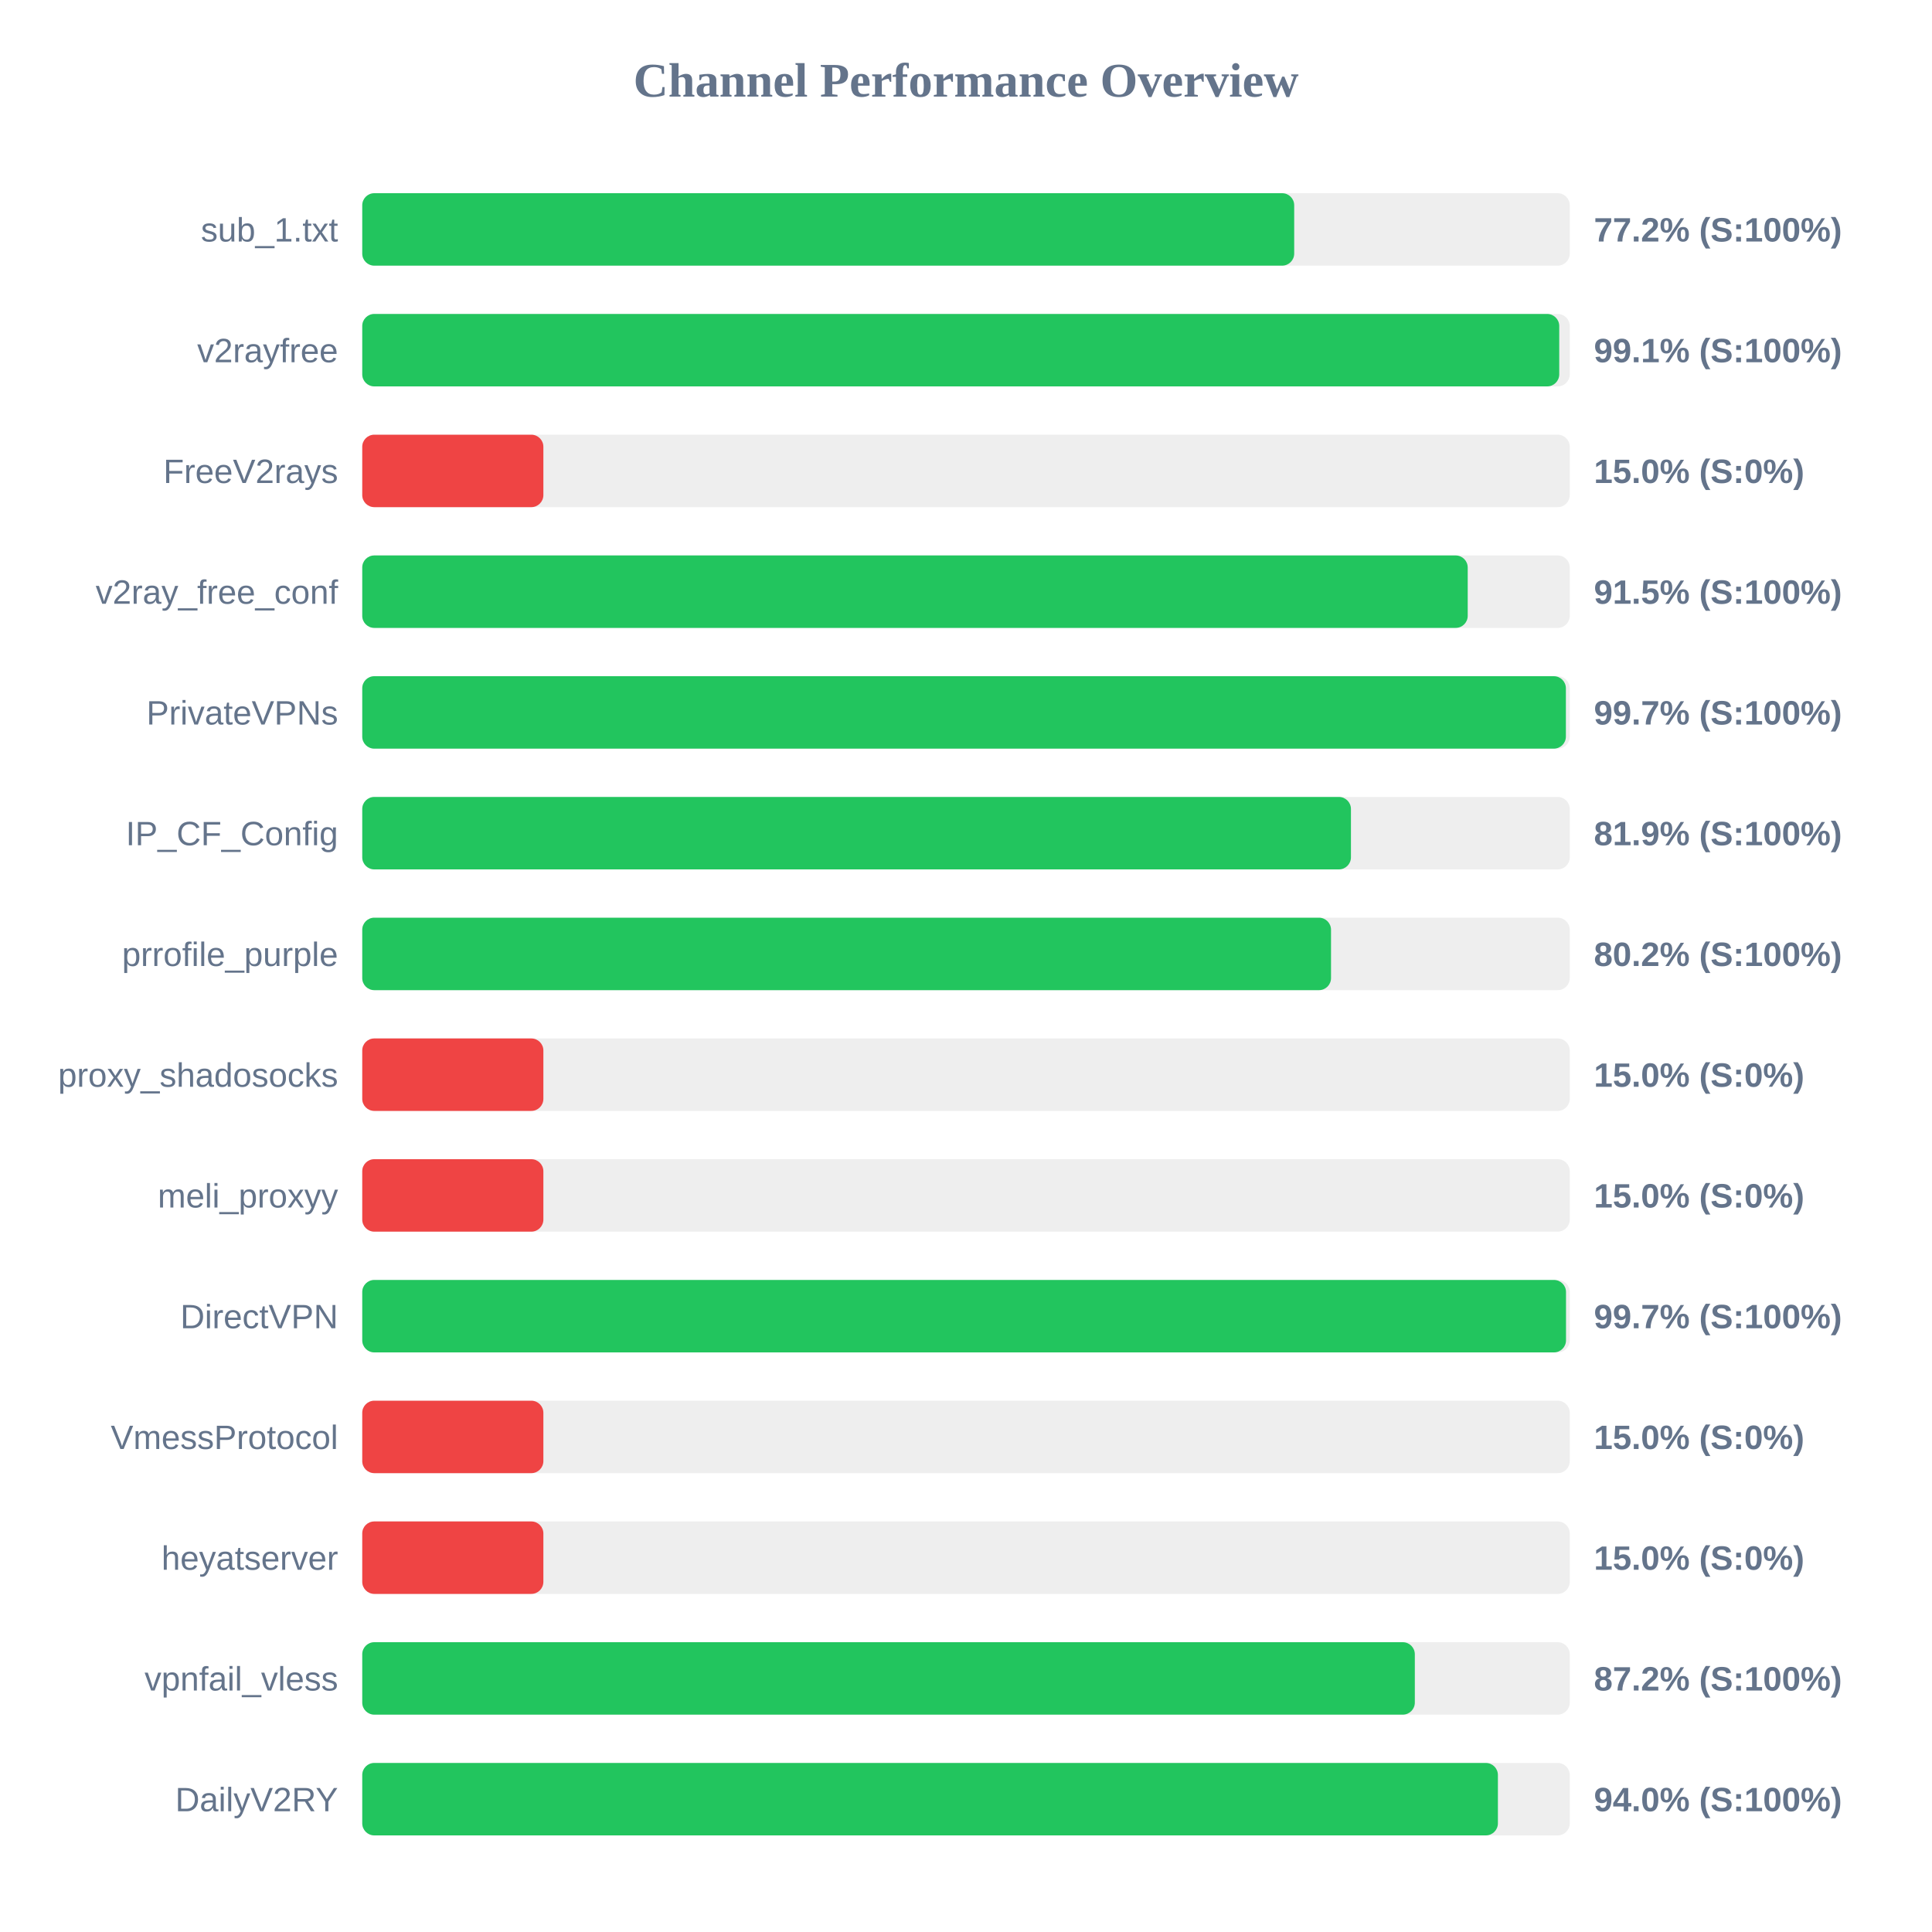
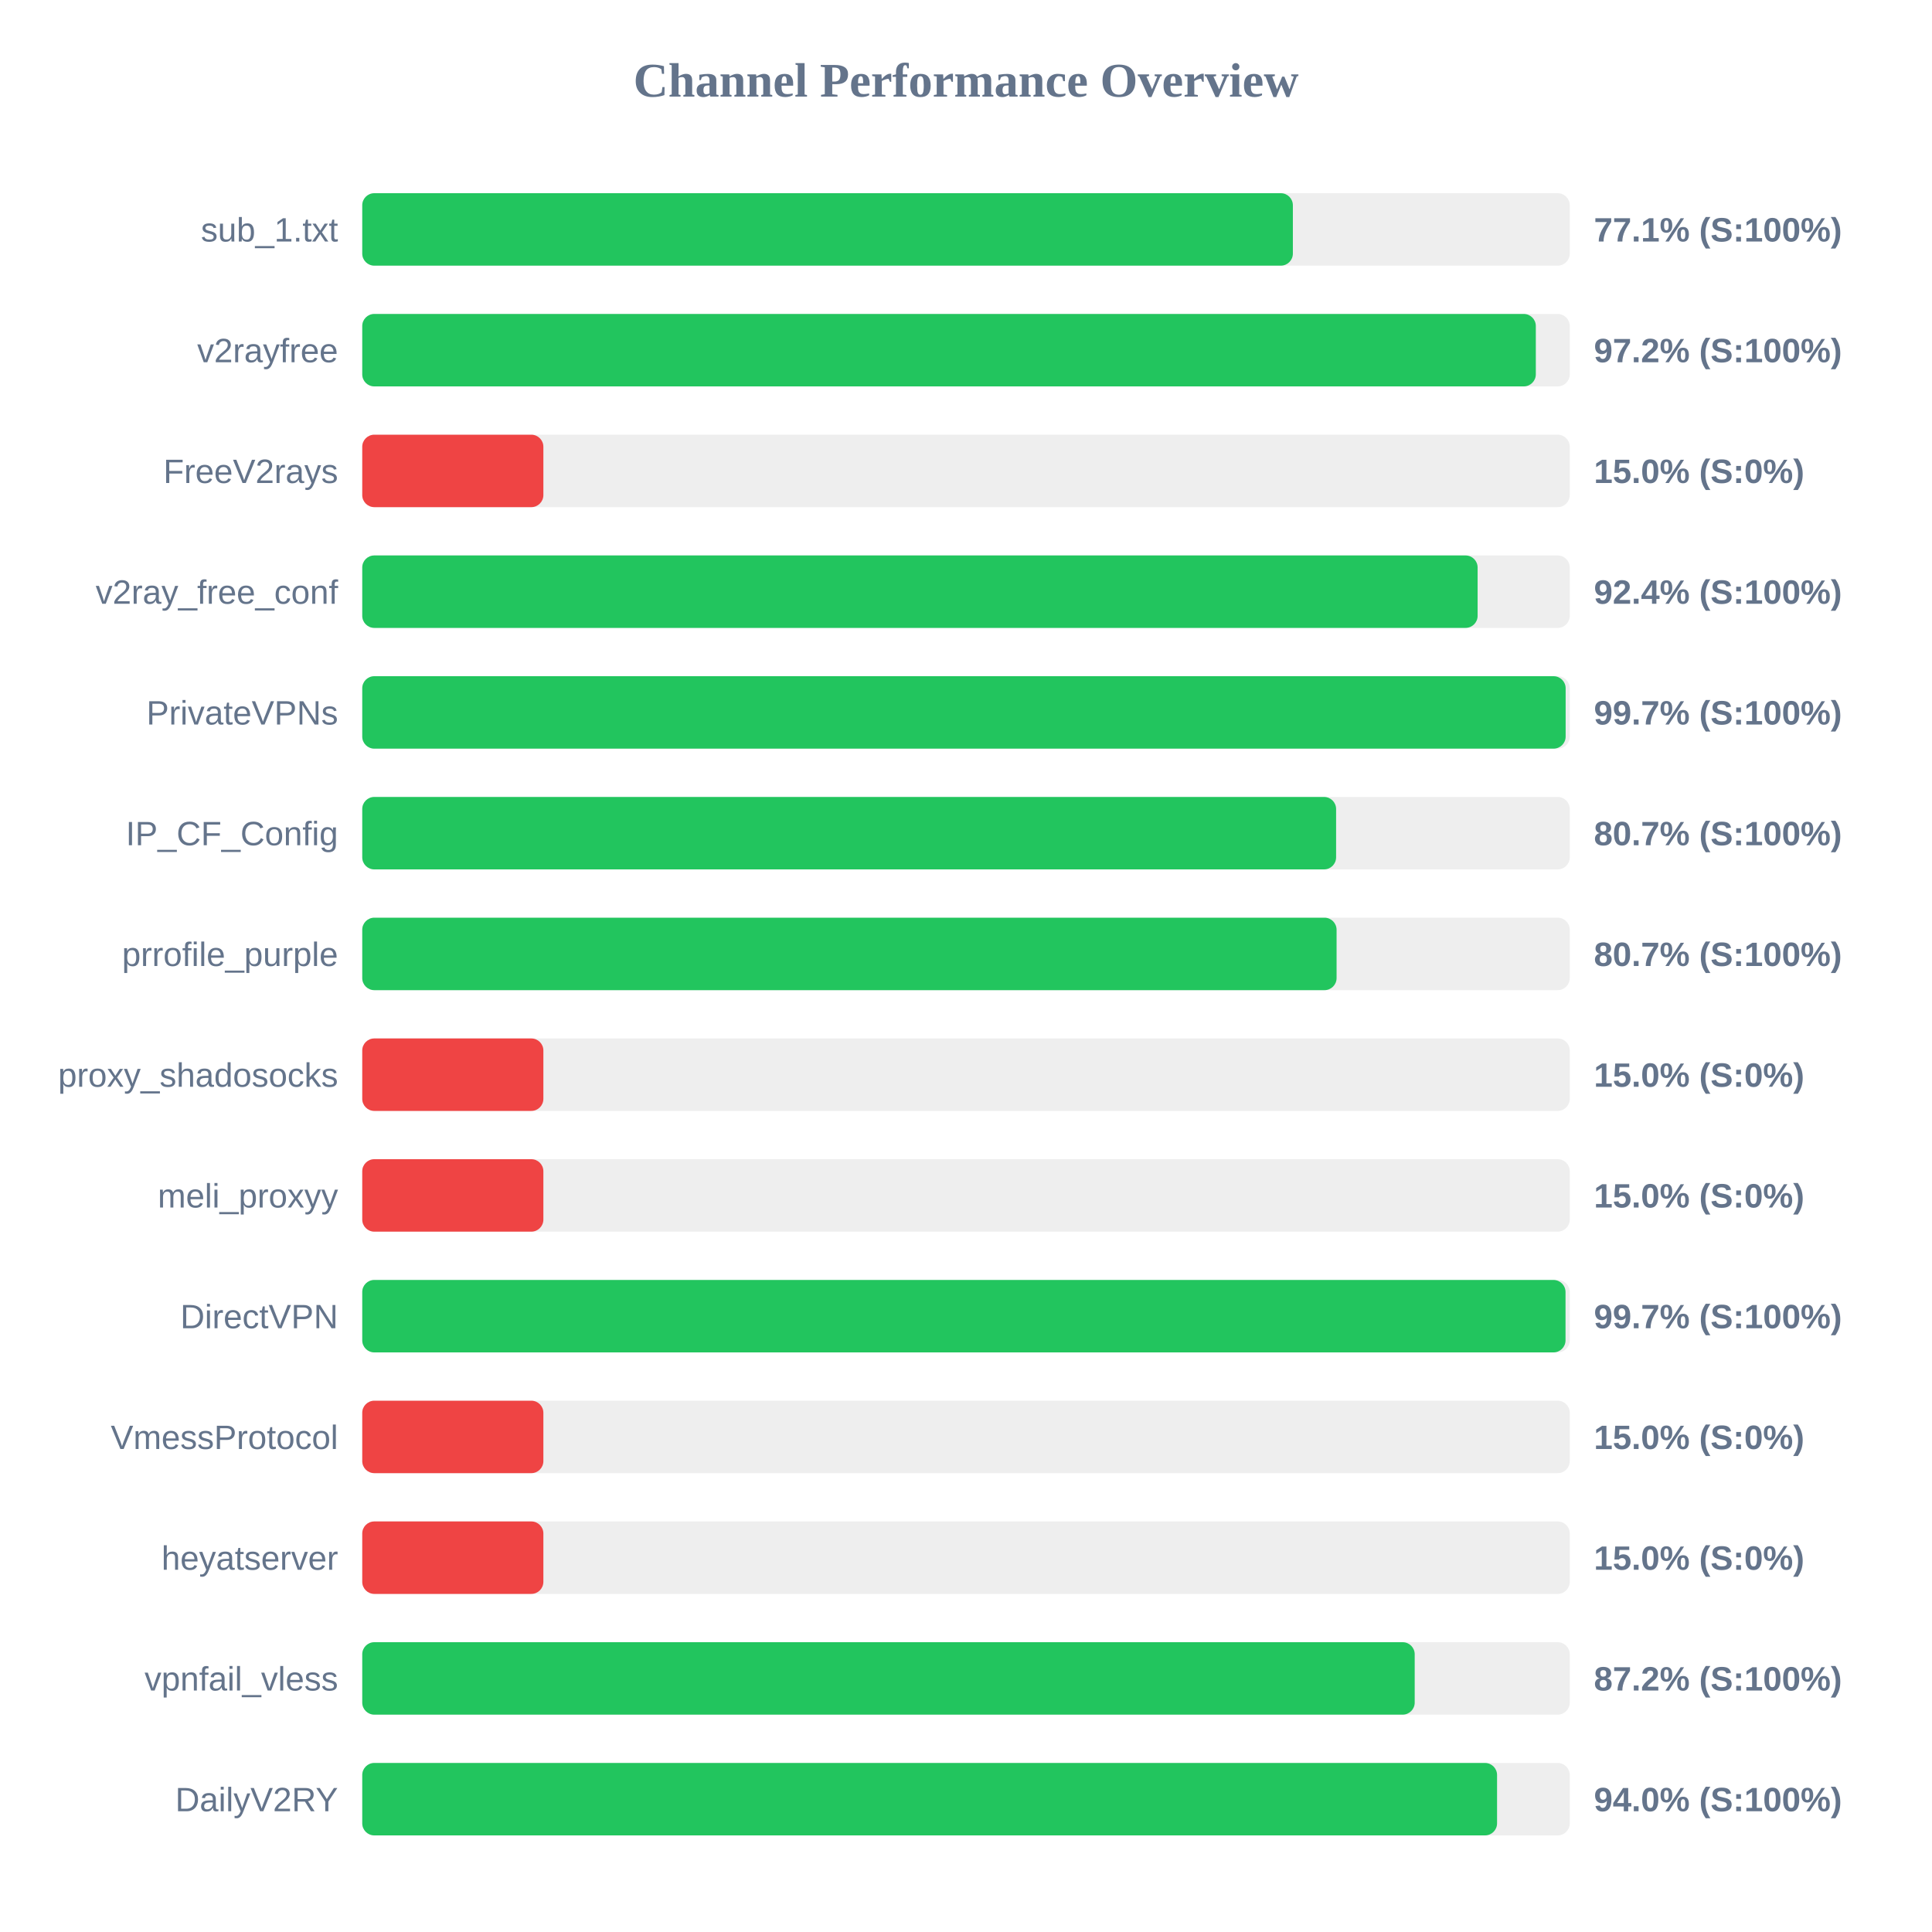
<svg xmlns="http://www.w3.org/2000/svg" width="800" height="800" version="1.1">
  <style>
        .row { font: 14px Arial; fill: #64748b; }
        .score { font: bold 14px Arial; fill: #64748b; }
    </style>
  <text x="400" y="40" text-anchor="middle" font-size="20px" font-weight="bold" fill="#64748b">Channel Performance Overview</text>
  <rect x="150" y="80" width="500" height="30" fill="#eee" rx="5" />
-   <rect x="150" y="80" width="385.9" height="30" fill="#22c55e" rx="5" />
+   <rect x="150" y="80" width="385.35" height="30" fill="#22c55e" rx="5" />
  <text x="140" y="100" text-anchor="end" class="row">sub_1.txt</text>
-   <text x="660" y="100" text-anchor="start" class="score">77.2% (S:100%)</text>
+   <text x="660" y="100" text-anchor="start" class="score">77.1% (S:100%)</text>
  <rect x="150" y="130" width="500" height="30" fill="#eee" rx="5" />
-   <rect x="150" y="130" width="495.65" height="30" fill="#22c55e" rx="5" />
+   <rect x="150" y="130" width="485.95" height="30" fill="#22c55e" rx="5" />
  <text x="140" y="150" text-anchor="end" class="row">v2rayfree</text>
-   <text x="660" y="150" text-anchor="start" class="score">99.1% (S:100%)</text>
+   <text x="660" y="150" text-anchor="start" class="score">97.2% (S:100%)</text>
  <rect x="150" y="180" width="500" height="30" fill="#eee" rx="5" />
  <rect x="150" y="180" width="75.0" height="30" fill="#ef4444" rx="5" />
  <text x="140" y="200" text-anchor="end" class="row">FreeV2rays</text>
  <text x="660" y="200" text-anchor="start" class="score">15.0% (S:0%)</text>
  <rect x="150" y="230" width="500" height="30" fill="#eee" rx="5" />
-   <rect x="150" y="230" width="457.75" height="30" fill="#22c55e" rx="5" />
+   <rect x="150" y="230" width="461.85" height="30" fill="#22c55e" rx="5" />
  <text x="140" y="250" text-anchor="end" class="row">v2ray_free_conf</text>
-   <text x="660" y="250" text-anchor="start" class="score">91.5% (S:100%)</text>
+   <text x="660" y="250" text-anchor="start" class="score">92.4% (S:100%)</text>
  <rect x="150" y="280" width="500" height="30" fill="#eee" rx="5" />
-   <rect x="150" y="280" width="498.4" height="30" fill="#22c55e" rx="5" />
+   <rect x="150" y="280" width="498.3" height="30" fill="#22c55e" rx="5" />
  <text x="140" y="300" text-anchor="end" class="row">PrivateVPNs</text>
  <text x="660" y="300" text-anchor="start" class="score">99.7% (S:100%)</text>
  <rect x="150" y="330" width="500" height="30" fill="#eee" rx="5" />
-   <rect x="150" y="330" width="409.4" height="30" fill="#22c55e" rx="5" />
+   <rect x="150" y="330" width="403.25" height="30" fill="#22c55e" rx="5" />
  <text x="140" y="350" text-anchor="end" class="row">IP_CF_Config</text>
-   <text x="660" y="350" text-anchor="start" class="score">81.9% (S:100%)</text>
+   <text x="660" y="350" text-anchor="start" class="score">80.7% (S:100%)</text>
  <rect x="150" y="380" width="500" height="30" fill="#eee" rx="5" />
-   <rect x="150" y="380" width="401.15" height="30" fill="#22c55e" rx="5" />
+   <rect x="150" y="380" width="403.45" height="30" fill="#22c55e" rx="5" />
  <text x="140" y="400" text-anchor="end" class="row">prrofile_purple</text>
-   <text x="660" y="400" text-anchor="start" class="score">80.2% (S:100%)</text>
+   <text x="660" y="400" text-anchor="start" class="score">80.7% (S:100%)</text>
  <rect x="150" y="430" width="500" height="30" fill="#eee" rx="5" />
  <rect x="150" y="430" width="75.0" height="30" fill="#ef4444" rx="5" />
  <text x="140" y="450" text-anchor="end" class="row">proxy_shadosocks</text>
  <text x="660" y="450" text-anchor="start" class="score">15.0% (S:0%)</text>
  <rect x="150" y="480" width="500" height="30" fill="#eee" rx="5" />
  <rect x="150" y="480" width="75.0" height="30" fill="#ef4444" rx="5" />
  <text x="140" y="500" text-anchor="end" class="row">meli_proxyy</text>
  <text x="660" y="500" text-anchor="start" class="score">15.0% (S:0%)</text>
  <rect x="150" y="530" width="500" height="30" fill="#eee" rx="5" />
-   <rect x="150" y="530" width="498.45" height="30" fill="#22c55e" rx="5" />
+   <rect x="150" y="530" width="498.25" height="30" fill="#22c55e" rx="5" />
  <text x="140" y="550" text-anchor="end" class="row">DirectVPN</text>
  <text x="660" y="550" text-anchor="start" class="score">99.7% (S:100%)</text>
  <rect x="150" y="580" width="500" height="30" fill="#eee" rx="5" />
  <rect x="150" y="580" width="75.0" height="30" fill="#ef4444" rx="5" />
  <text x="140" y="600" text-anchor="end" class="row">VmessProtocol</text>
  <text x="660" y="600" text-anchor="start" class="score">15.0% (S:0%)</text>
  <rect x="150" y="630" width="500" height="30" fill="#eee" rx="5" />
  <rect x="150" y="630" width="75.0" height="30" fill="#ef4444" rx="5" />
  <text x="140" y="650" text-anchor="end" class="row">heyatserver</text>
  <text x="660" y="650" text-anchor="start" class="score">15.0% (S:0%)</text>
  <rect x="150" y="680" width="500" height="30" fill="#eee" rx="5" />
-   <rect x="150" y="680" width="435.85" height="30" fill="#22c55e" rx="5" />
+   <rect x="150" y="680" width="435.8" height="30" fill="#22c55e" rx="5" />
  <text x="140" y="700" text-anchor="end" class="row">vpnfail_vless</text>
  <text x="660" y="700" text-anchor="start" class="score">87.2% (S:100%)</text>
  <rect x="150" y="730" width="500" height="30" fill="#eee" rx="5" />
-   <rect x="150" y="730" width="470.25" height="30" fill="#22c55e" rx="5" />
+   <rect x="150" y="730" width="469.9" height="30" fill="#22c55e" rx="5" />
  <text x="140" y="750" text-anchor="end" class="row">DailyV2RY</text>
  <text x="660" y="750" text-anchor="start" class="score">94.0% (S:100%)</text>
</svg>
